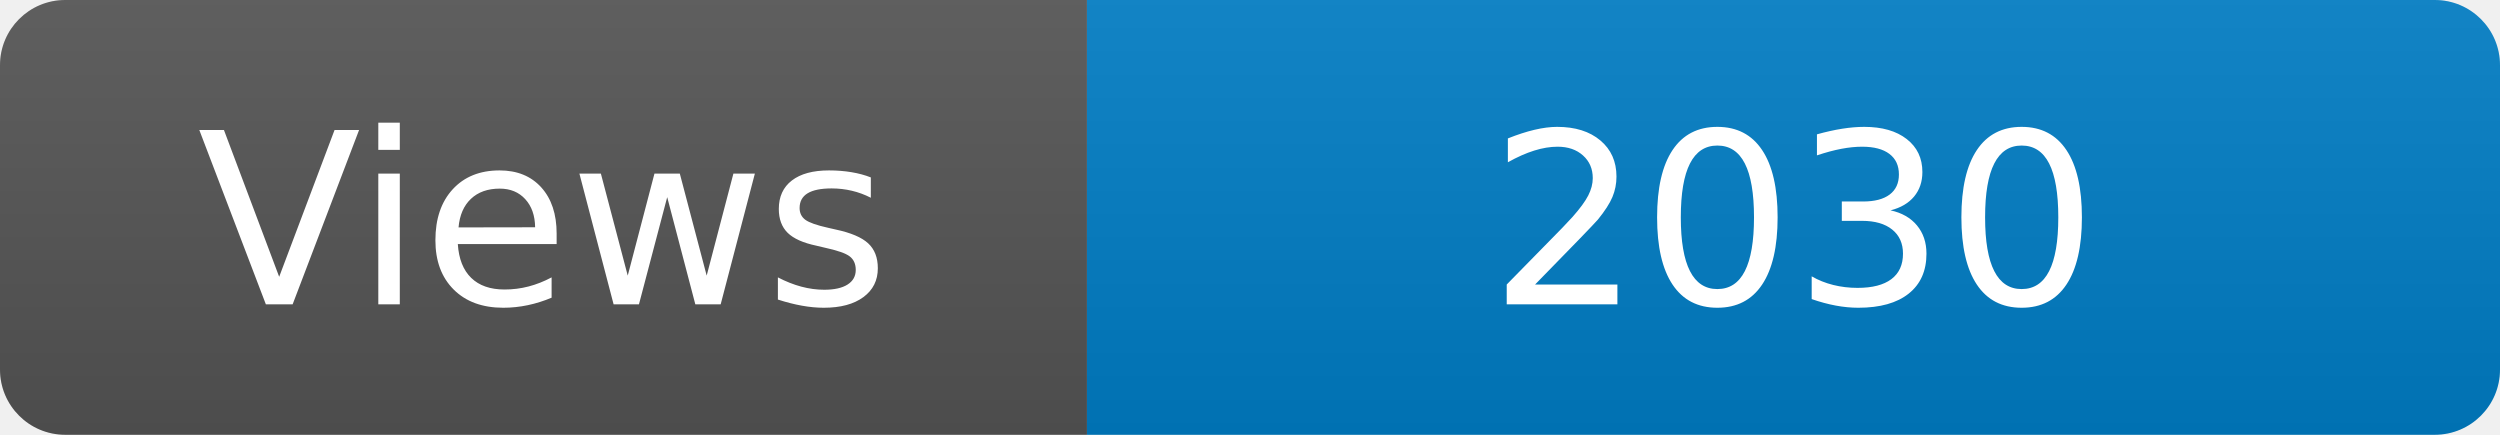
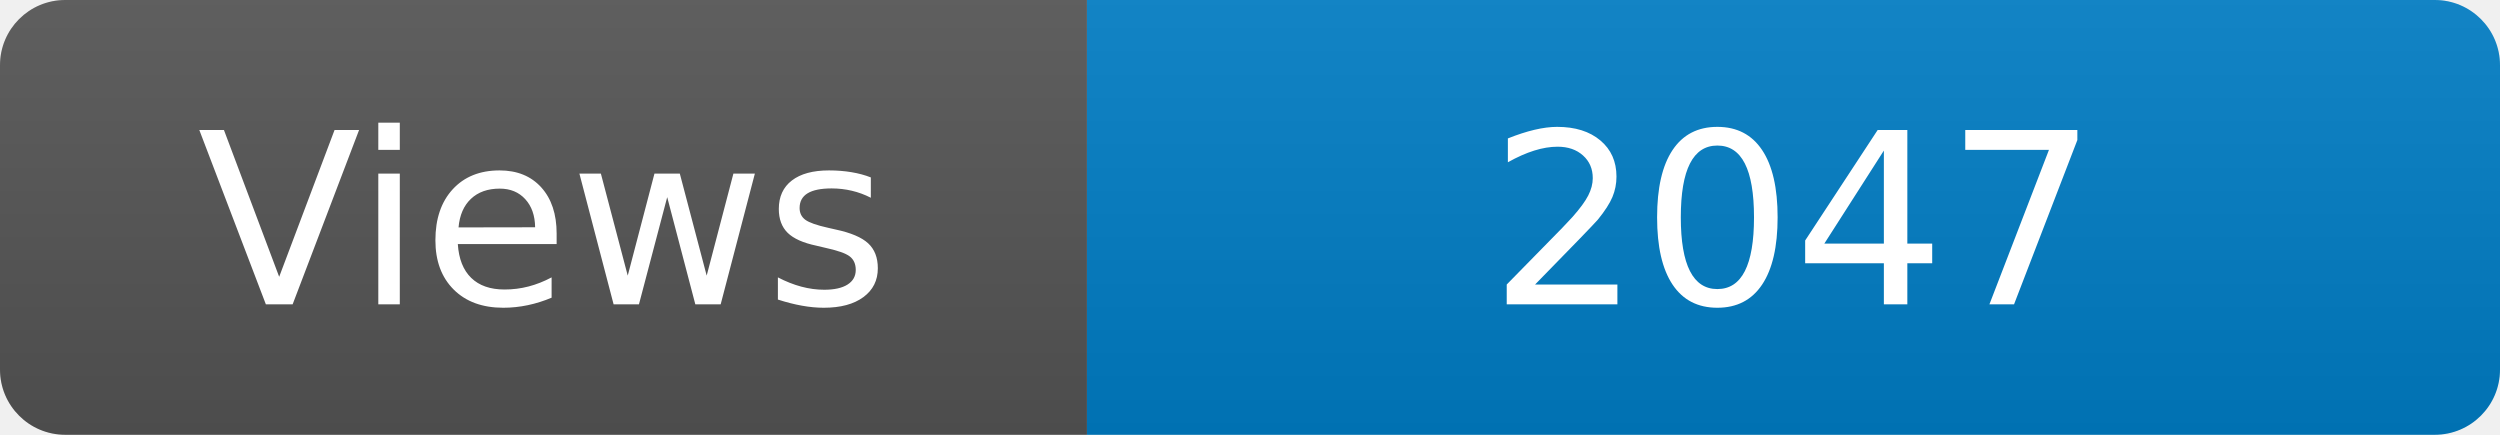
<svg xmlns="http://www.w3.org/2000/svg" width="115" height="20" role="img" aria-label="Maintained?: yes">
  <linearGradient id="s" x2="0" y2="100%">
    <stop offset="0" stop-color="#bbb" stop-opacity=".1" />
    <stop offset="1" stop-opacity=".1" />
  </linearGradient>
  <clipPath id="r">
    <rect width="115" height="20" rx="3" fill="#fff" />
  </clipPath>
  <g clip-path="url(#r)">
    <rect width="50" height="20" fill="#555" />
    <rect x="50" width="160" height="20" fill="#007ec6" />
    <rect width="115" height="20" fill="url(#s)" />
  </g>
  <g fill="#fff" text-anchor="middle" font-family="Verdana,Geneva,DejaVu Sans,sans-serif" font-size="110">
    <text x="250" y="140" transform="scale(.1)" fill="#fff">Views</text>
-     <text x="825" y="140" transform="scale(.1)" fill="#fff">2030</text>
+     <text x="825" y="140" transform="scale(.1)" fill="#fff">2047</text>
  </g>
</svg>
